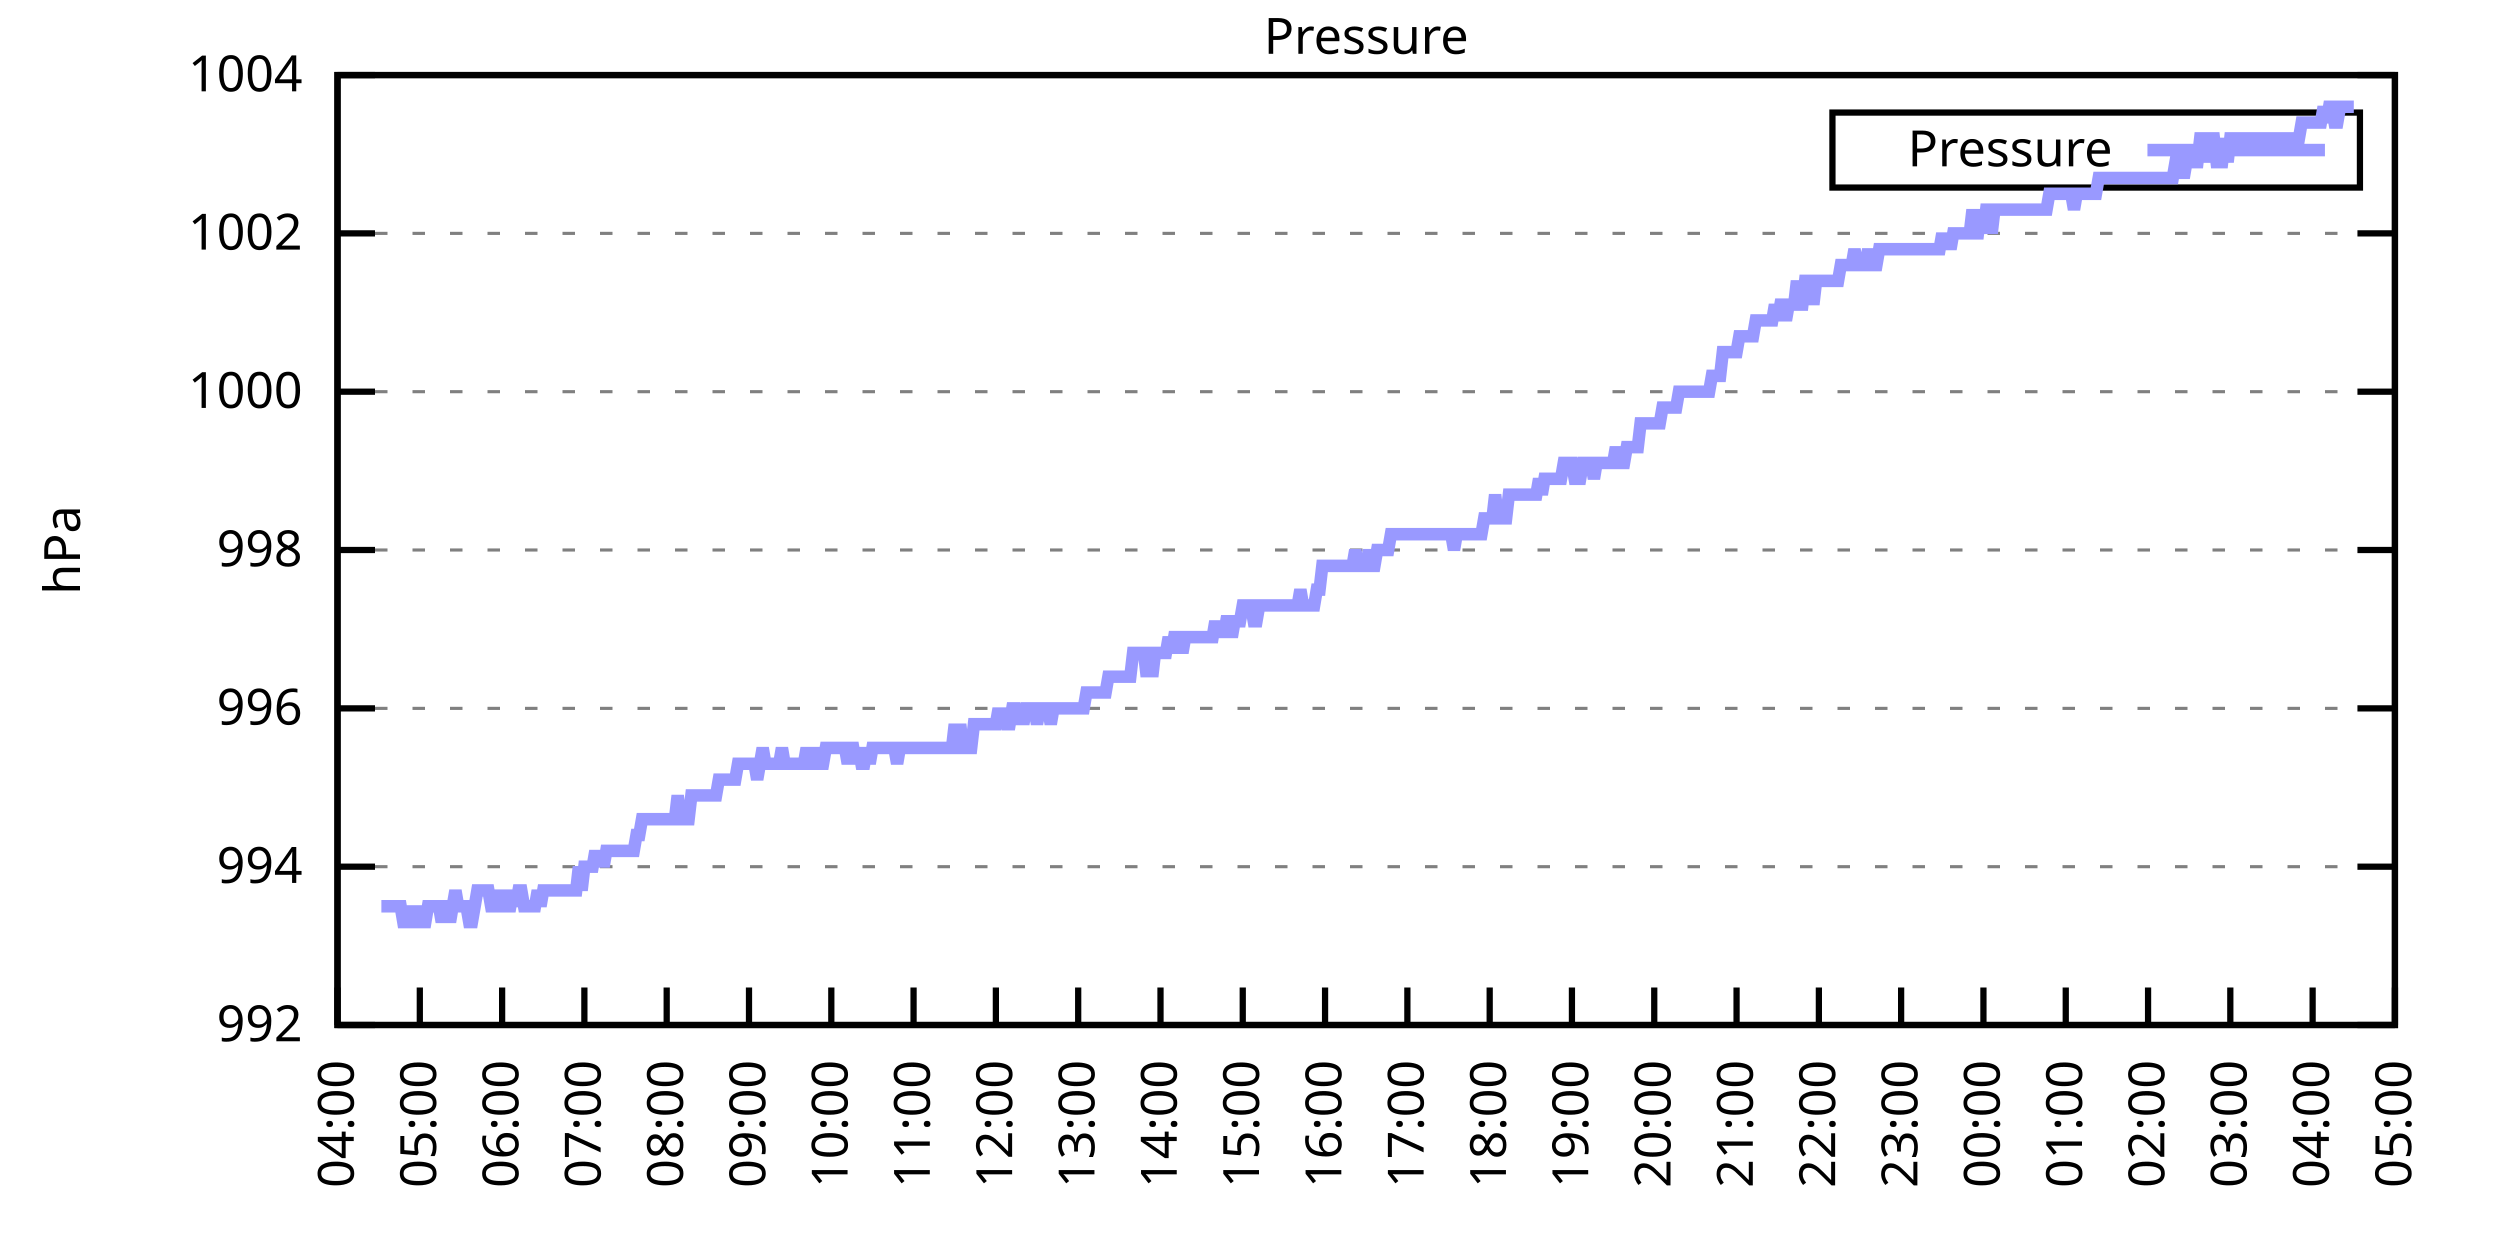
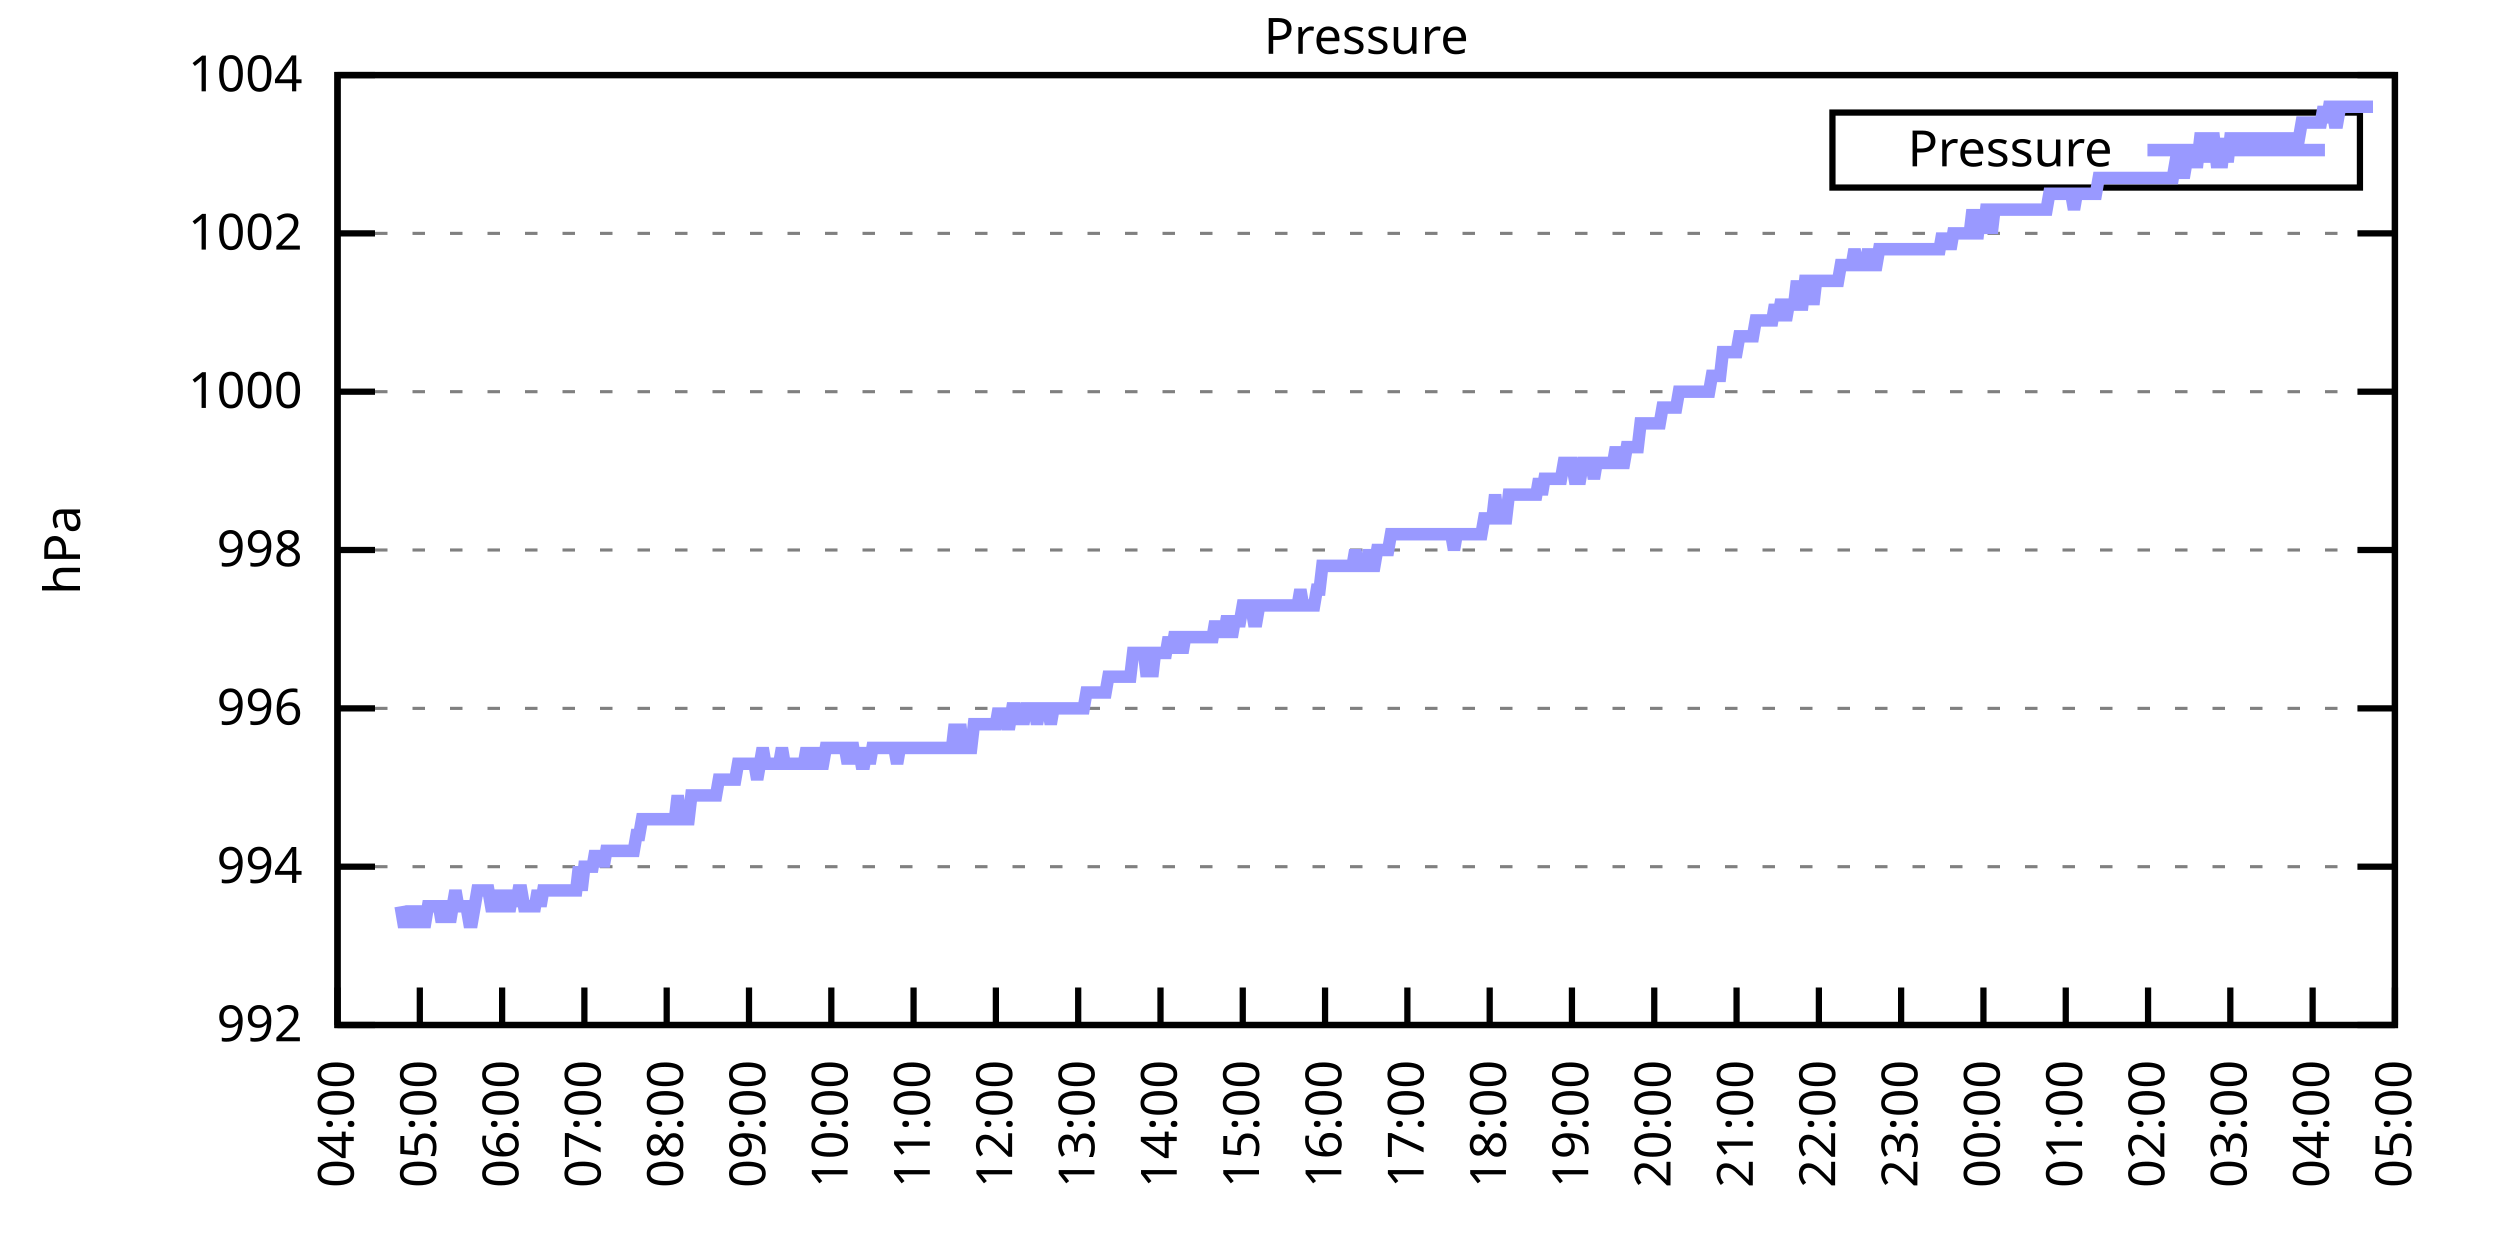
<svg xmlns="http://www.w3.org/2000/svg" xmlns:xlink="http://www.w3.org/1999/xlink" width="400" height="200" viewBox="0 0 400 200">
  <g id="gnuplot_canvas">
    <rect x="0" y="0" width="400" height="200" fill="none" />
    <defs>
      <circle id="gpDot" r="0.5" stroke-width="0.5" stroke="currentColor" />
      <path id="gpPt0" stroke-width="0.333" stroke="currentColor" d="M-1,0 h2 M0,-1 v2" />
      <path id="gpPt1" stroke-width="0.333" stroke="currentColor" d="M-1,-1 L1,1 M1,-1 L-1,1" />
      <path id="gpPt2" stroke-width="0.333" stroke="currentColor" d="M-1,0 L1,0 M0,-1 L0,1 M-1,-1 L1,1 M-1,1 L1,-1" />
      <rect id="gpPt3" stroke-width="0.333" stroke="currentColor" x="-1" y="-1" width="2" height="2" />
      <rect id="gpPt4" stroke-width="0.333" stroke="currentColor" fill="currentColor" x="-1" y="-1" width="2" height="2" />
      <circle id="gpPt5" stroke-width="0.333" stroke="currentColor" cx="0" cy="0" r="1" />
      <use xlink:href="#gpPt5" id="gpPt6" fill="currentColor" stroke="none" />
      <path id="gpPt7" stroke-width="0.333" stroke="currentColor" d="M0,-1.33 L-1.33,0.67 L1.33,0.67 z" />
      <use xlink:href="#gpPt7" id="gpPt8" fill="currentColor" stroke="none" />
      <use xlink:href="#gpPt7" id="gpPt9" stroke="currentColor" transform="rotate(180)" />
      <use xlink:href="#gpPt9" id="gpPt10" fill="currentColor" stroke="none" />
      <use xlink:href="#gpPt3" id="gpPt11" stroke="currentColor" transform="rotate(45)" />
      <use xlink:href="#gpPt11" id="gpPt12" fill="currentColor" stroke="none" />
      <path id="gpPt13" stroke-width="0.333" stroke="currentColor" d="M0,1.330 L1.265,0.411 L0.782,-1.067 L-0.782,-1.076 L-1.265,0.411 z" />
      <use xlink:href="#gpPt13" id="gpPt14" fill="currentColor" stroke="none" />
      <filter id="textbox" filterUnits="objectBoundingBox" x="0" y="0" height="1" width="1">
        <feFlood flood-color="white" flood-opacity="1" result="bgnd" />
        <feComposite in="SourceGraphic" in2="bgnd" operator="atop" />
      </filter>
      <filter id="greybox" filterUnits="objectBoundingBox" x="0" y="0" height="1" width="1">
        <feFlood flood-color="lightgrey" flood-opacity="1" result="grey" />
        <feComposite in="SourceGraphic" in2="grey" operator="atop" />
      </filter>
    </defs>
    <g fill="none" color="white" stroke="currentColor" stroke-width="1.00" stroke-linecap="butt" stroke-linejoin="miter">
</g>
    <g fill="none" color="black" stroke="currentColor" stroke-width="1.00" stroke-linecap="butt" stroke-linejoin="miter">
      <g stroke="none" shape-rendering="crispEdges">
        <polygon fill="rgb(255, 255, 255)" points="54.00,164.00 383.18,164.00 383.18,12.02 54.00,12.02 " />
      </g>
    </g>
    <g fill="none" color="black" stroke="currentColor" stroke-width="1.00" stroke-linecap="butt" stroke-linejoin="miter">
</g>
    <g fill="none" color="black" stroke="black" stroke-width="0.50" stroke-linecap="butt" stroke-linejoin="miter">
</g>
    <g fill="none" color="gray" stroke="currentColor" stroke-width="0.50" stroke-linecap="butt" stroke-linejoin="miter">
      <path stroke="gray" stroke-dasharray="2,4" class="gridline" d="M54.00,164.00 L383.19,164.00  " />
    </g>
    <g fill="none" color="gray" stroke="gray" stroke-width="1.00" stroke-linecap="butt" stroke-linejoin="miter">
</g>
    <g fill="none" color="black" stroke="currentColor" stroke-width="1.00" stroke-linecap="butt" stroke-linejoin="miter">
      <path stroke="black" d="M54.00,164.00 L60.00,164.00 M383.19,164.00 L377.19,164.00  " />
      <g transform="translate(48.40,166.60)" stroke="none" fill="black" font-family="Sans" font-size="8.00" text-anchor="end">
        <text>
          <tspan font-family="Sans"> 992</tspan>
        </text>
      </g>
    </g>
    <g fill="none" color="black" stroke="currentColor" stroke-width="1.00" stroke-linecap="butt" stroke-linejoin="miter">
</g>
    <g fill="none" color="black" stroke="black" stroke-width="0.50" stroke-linecap="butt" stroke-linejoin="miter">
</g>
    <g fill="none" color="gray" stroke="currentColor" stroke-width="0.50" stroke-linecap="butt" stroke-linejoin="miter">
      <path stroke="gray" stroke-dasharray="2,4" class="gridline" d="M54.00,138.67 L383.19,138.67  " />
    </g>
    <g fill="none" color="gray" stroke="gray" stroke-width="1.00" stroke-linecap="butt" stroke-linejoin="miter">
</g>
    <g fill="none" color="black" stroke="currentColor" stroke-width="1.00" stroke-linecap="butt" stroke-linejoin="miter">
      <path stroke="black" d="M54.00,138.67 L60.00,138.67 M383.19,138.67 L377.19,138.67  " />
      <g transform="translate(48.40,141.27)" stroke="none" fill="black" font-family="Sans" font-size="8.00" text-anchor="end">
        <text>
          <tspan font-family="Sans"> 994</tspan>
        </text>
      </g>
    </g>
    <g fill="none" color="black" stroke="currentColor" stroke-width="1.00" stroke-linecap="butt" stroke-linejoin="miter">
</g>
    <g fill="none" color="black" stroke="black" stroke-width="0.50" stroke-linecap="butt" stroke-linejoin="miter">
</g>
    <g fill="none" color="gray" stroke="currentColor" stroke-width="0.50" stroke-linecap="butt" stroke-linejoin="miter">
      <path stroke="gray" stroke-dasharray="2,4" class="gridline" d="M54.00,113.34 L383.19,113.34  " />
    </g>
    <g fill="none" color="gray" stroke="gray" stroke-width="1.00" stroke-linecap="butt" stroke-linejoin="miter">
</g>
    <g fill="none" color="black" stroke="currentColor" stroke-width="1.00" stroke-linecap="butt" stroke-linejoin="miter">
      <path stroke="black" d="M54.00,113.34 L60.00,113.34 M383.19,113.34 L377.19,113.34  " />
      <g transform="translate(48.40,115.94)" stroke="none" fill="black" font-family="Sans" font-size="8.00" text-anchor="end">
        <text>
          <tspan font-family="Sans"> 996</tspan>
        </text>
      </g>
    </g>
    <g fill="none" color="black" stroke="currentColor" stroke-width="1.00" stroke-linecap="butt" stroke-linejoin="miter">
</g>
    <g fill="none" color="black" stroke="black" stroke-width="0.50" stroke-linecap="butt" stroke-linejoin="miter">
</g>
    <g fill="none" color="gray" stroke="currentColor" stroke-width="0.50" stroke-linecap="butt" stroke-linejoin="miter">
      <path stroke="gray" stroke-dasharray="2,4" class="gridline" d="M54.00,88.00 L383.19,88.00  " />
    </g>
    <g fill="none" color="gray" stroke="gray" stroke-width="1.00" stroke-linecap="butt" stroke-linejoin="miter">
</g>
    <g fill="none" color="black" stroke="currentColor" stroke-width="1.00" stroke-linecap="butt" stroke-linejoin="miter">
      <path stroke="black" d="M54.00,88.00 L60.00,88.00 M383.19,88.00 L377.19,88.00  " />
      <g transform="translate(48.40,90.60)" stroke="none" fill="black" font-family="Sans" font-size="8.00" text-anchor="end">
        <text>
          <tspan font-family="Sans"> 998</tspan>
        </text>
      </g>
    </g>
    <g fill="none" color="black" stroke="currentColor" stroke-width="1.00" stroke-linecap="butt" stroke-linejoin="miter">
</g>
    <g fill="none" color="black" stroke="black" stroke-width="0.50" stroke-linecap="butt" stroke-linejoin="miter">
</g>
    <g fill="none" color="gray" stroke="currentColor" stroke-width="0.50" stroke-linecap="butt" stroke-linejoin="miter">
      <path stroke="gray" stroke-dasharray="2,4" class="gridline" d="M54.00,62.67 L383.19,62.67  " />
    </g>
    <g fill="none" color="gray" stroke="gray" stroke-width="1.00" stroke-linecap="butt" stroke-linejoin="miter">
</g>
    <g fill="none" color="black" stroke="currentColor" stroke-width="1.00" stroke-linecap="butt" stroke-linejoin="miter">
      <path stroke="black" d="M54.00,62.67 L60.00,62.67 M383.19,62.67 L377.19,62.67  " />
      <g transform="translate(48.40,65.27)" stroke="none" fill="black" font-family="Sans" font-size="8.00" text-anchor="end">
        <text>
          <tspan font-family="Sans"> 1000</tspan>
        </text>
      </g>
    </g>
    <g fill="none" color="black" stroke="currentColor" stroke-width="1.00" stroke-linecap="butt" stroke-linejoin="miter">
</g>
    <g fill="none" color="black" stroke="black" stroke-width="0.50" stroke-linecap="butt" stroke-linejoin="miter">
</g>
    <g fill="none" color="gray" stroke="currentColor" stroke-width="0.50" stroke-linecap="butt" stroke-linejoin="miter">
      <path stroke="gray" stroke-dasharray="2,4" class="gridline" d="M54.00,37.34 L383.19,37.34  " />
    </g>
    <g fill="none" color="gray" stroke="gray" stroke-width="1.00" stroke-linecap="butt" stroke-linejoin="miter">
</g>
    <g fill="none" color="black" stroke="currentColor" stroke-width="1.00" stroke-linecap="butt" stroke-linejoin="miter">
      <path stroke="black" d="M54.00,37.34 L60.00,37.34 M383.19,37.34 L377.19,37.34  " />
      <g transform="translate(48.40,39.94)" stroke="none" fill="black" font-family="Sans" font-size="8.00" text-anchor="end">
        <text>
          <tspan font-family="Sans"> 1002</tspan>
        </text>
      </g>
    </g>
    <g fill="none" color="black" stroke="currentColor" stroke-width="1.00" stroke-linecap="butt" stroke-linejoin="miter">
</g>
    <g fill="none" color="black" stroke="black" stroke-width="0.50" stroke-linecap="butt" stroke-linejoin="miter">
</g>
    <g fill="none" color="gray" stroke="currentColor" stroke-width="0.50" stroke-linecap="butt" stroke-linejoin="miter">
      <path stroke="gray" stroke-dasharray="2,4" class="gridline" d="M54.00,12.01 L383.19,12.01  " />
    </g>
    <g fill="none" color="gray" stroke="gray" stroke-width="1.00" stroke-linecap="butt" stroke-linejoin="miter">
</g>
    <g fill="none" color="black" stroke="currentColor" stroke-width="1.00" stroke-linecap="butt" stroke-linejoin="miter">
      <path stroke="black" d="M54.00,12.01 L60.00,12.01 M383.19,12.01 L377.19,12.01  " />
      <g transform="translate(48.40,14.61)" stroke="none" fill="black" font-family="Sans" font-size="8.00" text-anchor="end">
        <text>
          <tspan font-family="Sans"> 1004</tspan>
        </text>
      </g>
    </g>
    <g fill="none" color="black" stroke="currentColor" stroke-width="1.00" stroke-linecap="butt" stroke-linejoin="miter">
      <path stroke="black" d="M54.00,164.00 L54.00,158.00  " />
      <g transform="translate(56.60,169.60) rotate(270.00)" stroke="none" fill="black" font-family="Sans" font-size="8.00" text-anchor="end">
        <text>
          <tspan font-family="Sans">04:00</tspan>
        </text>
      </g>
    </g>
    <g fill="none" color="black" stroke="currentColor" stroke-width="1.00" stroke-linecap="butt" stroke-linejoin="miter">
      <path stroke="black" d="M67.17,164.00 L67.17,158.00  " />
      <g transform="translate(69.77,169.60) rotate(270.00)" stroke="none" fill="black" font-family="Sans" font-size="8.00" text-anchor="end">
        <text>
          <tspan font-family="Sans">05:00</tspan>
        </text>
      </g>
    </g>
    <g fill="none" color="black" stroke="currentColor" stroke-width="1.00" stroke-linecap="butt" stroke-linejoin="miter">
      <path stroke="black" d="M80.34,164.00 L80.34,158.00  " />
      <g transform="translate(82.94,169.60) rotate(270.00)" stroke="none" fill="black" font-family="Sans" font-size="8.00" text-anchor="end">
        <text>
          <tspan font-family="Sans">06:00</tspan>
        </text>
      </g>
    </g>
    <g fill="none" color="black" stroke="currentColor" stroke-width="1.00" stroke-linecap="butt" stroke-linejoin="miter">
      <path stroke="black" d="M93.50,164.00 L93.50,158.00  " />
      <g transform="translate(96.10,169.60) rotate(270.00)" stroke="none" fill="black" font-family="Sans" font-size="8.00" text-anchor="end">
        <text>
          <tspan font-family="Sans">07:00</tspan>
        </text>
      </g>
    </g>
    <g fill="none" color="black" stroke="currentColor" stroke-width="1.00" stroke-linecap="butt" stroke-linejoin="miter">
      <path stroke="black" d="M106.67,164.00 L106.67,158.00  " />
      <g transform="translate(109.27,169.60) rotate(270.00)" stroke="none" fill="black" font-family="Sans" font-size="8.00" text-anchor="end">
        <text>
          <tspan font-family="Sans">08:00</tspan>
        </text>
      </g>
    </g>
    <g fill="none" color="black" stroke="currentColor" stroke-width="1.00" stroke-linecap="butt" stroke-linejoin="miter">
      <path stroke="black" d="M119.84,164.00 L119.84,158.00  " />
      <g transform="translate(122.44,169.60) rotate(270.00)" stroke="none" fill="black" font-family="Sans" font-size="8.00" text-anchor="end">
        <text>
          <tspan font-family="Sans">09:00</tspan>
        </text>
      </g>
    </g>
    <g fill="none" color="black" stroke="currentColor" stroke-width="1.00" stroke-linecap="butt" stroke-linejoin="miter">
      <path stroke="black" d="M133.01,164.00 L133.01,158.00  " />
      <g transform="translate(135.61,169.60) rotate(270.00)" stroke="none" fill="black" font-family="Sans" font-size="8.00" text-anchor="end">
        <text>
          <tspan font-family="Sans">10:00</tspan>
        </text>
      </g>
    </g>
    <g fill="none" color="black" stroke="currentColor" stroke-width="1.00" stroke-linecap="butt" stroke-linejoin="miter">
      <path stroke="black" d="M146.17,164.00 L146.17,158.00  " />
      <g transform="translate(148.77,169.60) rotate(270.00)" stroke="none" fill="black" font-family="Sans" font-size="8.00" text-anchor="end">
        <text>
          <tspan font-family="Sans">11:00</tspan>
        </text>
      </g>
    </g>
    <g fill="none" color="black" stroke="currentColor" stroke-width="1.00" stroke-linecap="butt" stroke-linejoin="miter">
      <path stroke="black" d="M159.34,164.00 L159.34,158.00  " />
      <g transform="translate(161.94,169.60) rotate(270.00)" stroke="none" fill="black" font-family="Sans" font-size="8.00" text-anchor="end">
        <text>
          <tspan font-family="Sans">12:00</tspan>
        </text>
      </g>
    </g>
    <g fill="none" color="black" stroke="currentColor" stroke-width="1.00" stroke-linecap="butt" stroke-linejoin="miter">
      <path stroke="black" d="M172.51,164.00 L172.51,158.00  " />
      <g transform="translate(175.11,169.60) rotate(270.00)" stroke="none" fill="black" font-family="Sans" font-size="8.00" text-anchor="end">
        <text>
          <tspan font-family="Sans">13:00</tspan>
        </text>
      </g>
    </g>
    <g fill="none" color="black" stroke="currentColor" stroke-width="1.00" stroke-linecap="butt" stroke-linejoin="miter">
      <path stroke="black" d="M185.68,164.00 L185.68,158.00  " />
      <g transform="translate(188.28,169.60) rotate(270.00)" stroke="none" fill="black" font-family="Sans" font-size="8.00" text-anchor="end">
        <text>
          <tspan font-family="Sans">14:00</tspan>
        </text>
      </g>
    </g>
    <g fill="none" color="black" stroke="currentColor" stroke-width="1.00" stroke-linecap="butt" stroke-linejoin="miter">
      <path stroke="black" d="M198.84,164.00 L198.84,158.00  " />
      <g transform="translate(201.44,169.60) rotate(270.00)" stroke="none" fill="black" font-family="Sans" font-size="8.00" text-anchor="end">
        <text>
          <tspan font-family="Sans">15:00</tspan>
        </text>
      </g>
    </g>
    <g fill="none" color="black" stroke="currentColor" stroke-width="1.00" stroke-linecap="butt" stroke-linejoin="miter">
      <path stroke="black" d="M212.01,164.00 L212.01,158.00  " />
      <g transform="translate(214.61,169.60) rotate(270.00)" stroke="none" fill="black" font-family="Sans" font-size="8.00" text-anchor="end">
        <text>
          <tspan font-family="Sans">16:00</tspan>
        </text>
      </g>
    </g>
    <g fill="none" color="black" stroke="currentColor" stroke-width="1.00" stroke-linecap="butt" stroke-linejoin="miter">
      <path stroke="black" d="M225.18,164.00 L225.18,158.00  " />
      <g transform="translate(227.78,169.60) rotate(270.00)" stroke="none" fill="black" font-family="Sans" font-size="8.00" text-anchor="end">
        <text>
          <tspan font-family="Sans">17:00</tspan>
        </text>
      </g>
    </g>
    <g fill="none" color="black" stroke="currentColor" stroke-width="1.00" stroke-linecap="butt" stroke-linejoin="miter">
      <path stroke="black" d="M238.35,164.00 L238.35,158.00  " />
      <g transform="translate(240.95,169.60) rotate(270.00)" stroke="none" fill="black" font-family="Sans" font-size="8.00" text-anchor="end">
        <text>
          <tspan font-family="Sans">18:00</tspan>
        </text>
      </g>
    </g>
    <g fill="none" color="black" stroke="currentColor" stroke-width="1.00" stroke-linecap="butt" stroke-linejoin="miter">
      <path stroke="black" d="M251.51,164.00 L251.51,158.00  " />
      <g transform="translate(254.11,169.60) rotate(270.00)" stroke="none" fill="black" font-family="Sans" font-size="8.00" text-anchor="end">
        <text>
          <tspan font-family="Sans">19:00</tspan>
        </text>
      </g>
    </g>
    <g fill="none" color="black" stroke="currentColor" stroke-width="1.00" stroke-linecap="butt" stroke-linejoin="miter">
      <path stroke="black" d="M264.68,164.00 L264.68,158.00  " />
      <g transform="translate(267.28,169.60) rotate(270.00)" stroke="none" fill="black" font-family="Sans" font-size="8.00" text-anchor="end">
        <text>
          <tspan font-family="Sans">20:00</tspan>
        </text>
      </g>
    </g>
    <g fill="none" color="black" stroke="currentColor" stroke-width="1.00" stroke-linecap="butt" stroke-linejoin="miter">
      <path stroke="black" d="M277.85,164.00 L277.85,158.00  " />
      <g transform="translate(280.45,169.60) rotate(270.00)" stroke="none" fill="black" font-family="Sans" font-size="8.00" text-anchor="end">
        <text>
          <tspan font-family="Sans">21:00</tspan>
        </text>
      </g>
    </g>
    <g fill="none" color="black" stroke="currentColor" stroke-width="1.00" stroke-linecap="butt" stroke-linejoin="miter">
      <path stroke="black" d="M291.02,164.00 L291.02,158.00  " />
      <g transform="translate(293.62,169.60) rotate(270.00)" stroke="none" fill="black" font-family="Sans" font-size="8.00" text-anchor="end">
        <text>
          <tspan font-family="Sans">22:00</tspan>
        </text>
      </g>
    </g>
    <g fill="none" color="black" stroke="currentColor" stroke-width="1.00" stroke-linecap="butt" stroke-linejoin="miter">
      <path stroke="black" d="M304.18,164.00 L304.18,158.00  " />
      <g transform="translate(306.78,169.60) rotate(270.00)" stroke="none" fill="black" font-family="Sans" font-size="8.00" text-anchor="end">
        <text>
          <tspan font-family="Sans">23:00</tspan>
        </text>
      </g>
    </g>
    <g fill="none" color="black" stroke="currentColor" stroke-width="1.00" stroke-linecap="butt" stroke-linejoin="miter">
      <path stroke="black" d="M317.35,164.00 L317.35,158.00  " />
      <g transform="translate(319.95,169.60) rotate(270.00)" stroke="none" fill="black" font-family="Sans" font-size="8.00" text-anchor="end">
        <text>
          <tspan font-family="Sans">00:00</tspan>
        </text>
      </g>
    </g>
    <g fill="none" color="black" stroke="currentColor" stroke-width="1.00" stroke-linecap="butt" stroke-linejoin="miter">
      <path stroke="black" d="M330.52,164.00 L330.52,158.00  " />
      <g transform="translate(333.12,169.60) rotate(270.00)" stroke="none" fill="black" font-family="Sans" font-size="8.00" text-anchor="end">
        <text>
          <tspan font-family="Sans">01:00</tspan>
        </text>
      </g>
    </g>
    <g fill="none" color="black" stroke="currentColor" stroke-width="1.00" stroke-linecap="butt" stroke-linejoin="miter">
      <path stroke="black" d="M343.69,164.00 L343.69,158.00  " />
      <g transform="translate(346.29,169.60) rotate(270.00)" stroke="none" fill="black" font-family="Sans" font-size="8.00" text-anchor="end">
        <text>
          <tspan font-family="Sans">02:00</tspan>
        </text>
      </g>
    </g>
    <g fill="none" color="black" stroke="currentColor" stroke-width="1.00" stroke-linecap="butt" stroke-linejoin="miter">
      <path stroke="black" d="M356.85,164.00 L356.85,158.00  " />
      <g transform="translate(359.45,169.60) rotate(270.00)" stroke="none" fill="black" font-family="Sans" font-size="8.00" text-anchor="end">
        <text>
          <tspan font-family="Sans">03:00</tspan>
        </text>
      </g>
    </g>
    <g fill="none" color="black" stroke="currentColor" stroke-width="1.00" stroke-linecap="butt" stroke-linejoin="miter">
      <path stroke="black" d="M370.02,164.00 L370.02,158.00  " />
      <g transform="translate(372.62,169.60) rotate(270.00)" stroke="none" fill="black" font-family="Sans" font-size="8.00" text-anchor="end">
        <text>
          <tspan font-family="Sans">04:00</tspan>
        </text>
      </g>
    </g>
    <g fill="none" color="black" stroke="currentColor" stroke-width="1.00" stroke-linecap="butt" stroke-linejoin="miter">
      <path stroke="black" d="M383.19,164.00 L383.19,158.00  " />
      <g transform="translate(385.79,169.60) rotate(270.00)" stroke="none" fill="black" font-family="Sans" font-size="8.00" text-anchor="end">
        <text>
          <tspan font-family="Sans">05:00</tspan>
        </text>
      </g>
    </g>
    <g fill="none" color="black" stroke="currentColor" stroke-width="1.00" stroke-linecap="butt" stroke-linejoin="miter">
</g>
    <g fill="none" color="black" stroke="currentColor" stroke-width="1.00" stroke-linecap="butt" stroke-linejoin="miter">
      <path stroke="black" d="M54.00,12.01 L54.00,164.00 L383.19,164.00 L383.19,12.01 L54.00,12.01 Z  " />
    </g>
    <g fill="none" color="black" stroke="currentColor" stroke-width="1.00" stroke-linecap="butt" stroke-linejoin="miter">
</g>
    <g fill="none" color="black" stroke="currentColor" stroke-width="1.00" stroke-linecap="butt" stroke-linejoin="miter">
      <path stroke="black" d="M293.19,30.01 L293.19,18.01 L377.59,18.01 L377.59,30.01 L293.19,30.01 Z  " />
    </g>
    <g id="Pressure_plot_1">
      <g fill="none" color="white" stroke="black" stroke-width="2.00" stroke-linecap="butt" stroke-linejoin="miter">
</g>
      <g fill="none" color="black" stroke="currentColor" stroke-width="2.00" stroke-linecap="butt" stroke-linejoin="miter">
        <g transform="translate(337.99,26.61)" stroke="none" fill="black" font-family="Sans" font-size="8.00" text-anchor="end">
          <text>
            <tspan font-family="Sans">Pressure</tspan>
          </text>
        </g>
      </g>
      <g fill="none" color="black" stroke="currentColor" stroke-width="2.00" stroke-linecap="butt" stroke-linejoin="miter">
-         <path stroke="rgb(153, 153, 255)" d="M343.59,24.01 L371.99,24.01 M61.02,145.00 L61.46,145.00 L61.90,145.00 L62.34,145.00 L62.78,145.00 L63.22,145.00   L63.66,145.00 L64.10,145.00 L64.53,147.53 L64.97,147.53 L65.41,147.53 L65.85,145.00 L66.29,147.53 L66.73,147.53   L67.17,145.00 L67.61,147.53 L68.05,147.53 L68.48,145.00 L68.92,145.00 L69.36,145.00 L69.80,145.00 L70.24,145.00   L70.68,147.53 L71.12,145.00 L71.56,145.00 L72.00,147.53 L72.43,145.00 L72.87,142.47 L73.31,145.00 L73.75,145.00   L74.19,145.00 L74.63,145.00 L75.07,147.53 L75.51,147.53 L75.95,145.00 L76.38,142.47 L76.82,142.47 L77.26,142.47   L77.70,142.47 L78.14,142.47 L78.58,145.00 L79.02,145.00 L79.46,142.47 L79.90,145.00 L80.34,145.00 L80.77,142.47   L81.21,145.00 L81.65,145.00 L82.09,142.47 L82.53,145.00 L82.97,142.47 L83.41,142.47 L83.85,145.00 L84.29,145.00   L84.72,145.00 L85.16,145.00 L85.60,145.00 L86.04,142.47 L86.48,145.00 L86.92,142.47 L87.36,142.47 L87.80,142.47   L88.24,142.47 L88.67,142.47 L89.11,142.47 L89.55,142.47 L89.99,142.47 L90.43,142.47 L90.87,142.47 L91.31,142.47   L91.75,142.47 L92.19,142.47 L92.62,138.67 L93.06,142.47 L93.50,138.67 L93.94,138.67 L94.38,138.67 L94.82,138.67   L95.26,136.14 L95.70,138.67 L96.14,136.14 L96.58,138.67 L97.01,136.14 L97.45,136.14 L97.89,136.14 L98.33,136.14   L98.77,136.14 L99.21,136.14 L99.65,136.14 L100.09,136.14 L100.53,136.14 L100.96,136.14 L101.40,136.14 L101.84,133.60   L102.28,133.60 L102.72,131.07 L103.16,131.07 L103.60,131.07 L104.04,131.07 L104.48,131.07 L104.91,131.07 L105.35,131.07   L105.79,131.07 L106.23,131.07 L106.67,131.07 L107.11,131.07 L107.55,131.07 L107.99,131.07 L108.43,127.27 L108.87,131.07   L109.30,131.07 L109.74,131.07 L110.18,131.07 L110.62,127.27 L111.06,127.27 L111.50,127.27 L111.94,127.27 L112.38,127.27   L112.82,127.27 L113.25,127.27 L113.69,127.27 L114.13,127.27 L114.57,127.27 L115.01,124.74 L115.45,124.74 L115.89,124.74   L116.33,124.74 L116.77,124.74 L117.20,124.74 L117.64,124.74 L118.08,122.20 L118.52,122.20 L118.96,122.20 L119.40,122.20   L119.84,122.20 L120.28,122.20 L120.72,122.20 L121.15,124.74 L121.59,122.20 L122.03,119.67 L122.47,122.20 L122.91,122.20   L123.35,122.20 L123.79,122.20 L124.23,122.20 L124.67,122.20 L125.11,119.67 L125.54,122.20 L125.98,122.20 L126.42,122.20   L126.86,122.20 L127.30,122.20 L127.74,122.20 L128.18,122.20 L128.62,122.20 L129.06,119.67 L129.49,122.20 L129.93,122.20   L130.37,122.20 L130.81,119.67 L131.25,122.20 L131.69,122.20 L132.13,119.67 L132.57,119.67 L133.01,119.67 L133.44,119.67   L133.88,119.67 L134.32,119.67 L134.76,119.67 L135.20,119.67 L135.64,122.20 L136.08,119.67 L136.52,119.67 L136.96,122.20   L137.39,119.67 L137.83,122.20 L138.27,122.20 L138.71,119.67 L139.15,122.20 L139.59,119.67 L140.03,119.67 L140.47,119.67   L140.91,119.67 L141.35,119.67 L141.78,119.67 L142.22,119.67 L142.66,119.67 L143.10,119.67 L143.54,122.20 L143.98,119.67   L144.42,119.67 L144.86,119.67 L145.30,119.67 L145.73,119.67 L146.17,119.67 L146.61,119.67 L147.05,119.67 L147.49,119.67   L147.93,119.67 L148.37,119.67 L148.81,119.67 L149.25,119.67 L149.68,119.67 L150.12,119.67 L150.56,119.67 L151.00,119.67   L151.44,119.67 L151.88,119.67 L152.32,119.67 L152.76,115.87 L153.20,119.67 L153.63,115.87 L154.07,119.67 L154.51,119.67   L154.95,119.67 L155.39,119.67 L155.83,115.87 L156.27,115.87 L156.71,115.87 L157.15,115.87 L157.59,115.87 L158.02,115.87   L158.46,115.87 L158.90,115.87 L159.34,115.87 L159.78,113.34 L160.22,115.87 L160.66,113.34 L161.10,115.87 L161.54,115.87   L161.97,113.34 L162.41,113.34 L162.85,115.87 L163.29,113.34 L163.73,115.87 L164.17,113.34 L164.61,113.34 L165.05,113.34   L165.49,113.34 L165.92,115.87 L166.36,113.34 L166.80,113.34 L167.24,113.34 L167.68,113.34 L168.12,115.87 L168.56,113.34   L169.00,113.34 L169.44,113.34 L169.87,113.34 L170.31,113.34 L170.75,113.34 L171.19,113.34 L171.63,113.34 L172.07,113.34   L172.51,113.34 L172.95,113.34 L173.39,113.34 L173.83,110.80 L174.26,110.80 L174.70,110.80 L175.14,110.80 L175.58,110.80   L176.02,110.80 L176.46,110.80 L176.90,110.80 L177.34,108.27 L177.78,108.27 L178.21,108.27 L178.65,108.27 L179.09,108.27   L179.53,108.27 L179.97,108.27 L180.41,108.27 L180.85,108.27 L181.29,104.47 L181.73,104.47 L182.16,104.47 L182.60,104.47   L183.04,104.47 L183.48,108.27 L183.92,104.47 L184.36,108.27 L184.80,104.47 L185.24,104.47 L185.68,104.47 L186.11,104.47   L186.55,104.47 L186.99,101.94 L187.43,104.47 L187.87,101.94 L188.31,101.94 L188.75,101.94 L189.19,104.47 L189.63,101.94   L190.07,101.94 L190.50,101.94 L190.94,101.94 L191.38,101.94 L191.82,101.94 L192.26,101.94 L192.70,101.94 L193.14,101.94   L193.58,101.94 L194.02,101.94 L194.45,99.40 L194.89,101.94 L195.33,99.40 L195.77,101.94 L196.21,99.40 L196.65,99.40   L197.09,101.94 L197.53,99.40 L197.97,99.40 L198.40,99.40 L198.84,96.87 L199.28,96.87 L199.72,96.87 L200.16,96.87   L200.60,99.40 L201.04,99.40 L201.48,96.87 L201.92,96.87 L202.35,96.87 L202.79,96.87 L203.23,96.87 L203.67,96.87   L204.11,96.87 L204.55,96.87 L204.99,96.87 L205.43,96.87 L205.87,96.87 L206.31,96.87 L206.74,96.87 L207.18,96.87   L207.62,96.87 L208.06,94.34 L208.50,96.87 L208.94,96.87 L209.38,96.87 L209.82,96.87 L210.26,96.87 L210.69,94.34   L211.13,94.34 L211.57,90.54 L212.01,90.54 L212.45,90.54 L212.89,90.54 L213.33,90.54 L213.77,90.54 L214.21,90.54   L214.64,90.54 L215.08,90.54 L215.52,90.54 L215.96,90.54 L216.40,90.54 L216.84,88.00 L217.28,90.54 L217.72,90.54   L218.16,90.54 L218.60,90.54 L219.03,88.00 L219.47,90.54 L219.91,90.54 L220.35,88.00 L220.79,88.00 L221.23,88.00   L221.67,88.00 L222.11,88.00 L222.55,85.47 L222.98,85.47 L223.42,85.47 L223.86,85.47 L224.30,85.47 L224.74,85.47   L225.18,85.47 L225.62,85.47 L226.06,85.47 L226.50,85.47 L226.93,85.47 L227.37,85.47 L227.81,85.47 L228.25,85.47   L228.69,85.47 L229.13,85.47 L229.57,85.47 L230.01,85.47 L230.45,85.47 L230.88,85.47 L231.32,85.47 L231.76,85.47   L232.20,85.47 L232.64,88.00 L233.08,85.47 L233.52,85.47 L233.96,85.47 L234.40,85.47 L234.84,85.47 L235.27,85.47   L235.71,85.47 L236.15,85.47 L236.59,85.47 L237.03,85.47 L237.47,82.94 L237.91,82.94 L238.35,82.94 L238.79,82.94   L239.22,79.14 L239.66,82.94 L240.10,82.94 L240.54,82.94 L240.98,82.94 L241.42,79.14 L241.86,79.14 L242.30,79.14   L242.74,79.14 L243.17,79.14 L243.61,79.14 L244.05,79.14 L244.49,79.14 L244.93,79.14 L245.37,79.14 L245.81,79.14   L246.25,76.61 L246.69,79.14 L247.12,76.61 L247.56,76.61 L248.00,76.61 L248.44,76.61 L248.88,76.61 L249.32,76.61   L249.76,76.61 L250.20,74.07 L250.64,74.07 L251.08,74.07 L251.51,74.07 L251.95,76.61 L252.39,76.61 L252.83,76.61   L253.27,74.07 L253.71,74.07 L254.15,74.07 L254.59,74.07 L255.03,76.61 L255.46,74.07 L255.90,74.07 L256.34,74.07   L256.78,74.07 L257.22,74.07 L257.66,74.07 L258.10,74.07 L258.54,71.54 L258.98,74.07 L259.41,74.07 L259.85,74.07   L260.29,71.54 L260.73,71.54 L261.17,71.54 L261.61,71.54 L262.05,71.54 L262.49,67.74 L262.93,67.74 L263.36,67.74   L263.80,67.74 L264.24,67.74 L264.68,67.74 L265.12,67.74 L265.56,67.74 L266.00,65.21 L266.44,65.21 L266.88,65.21   L267.32,65.21 L267.75,65.21 L268.19,65.21 L268.63,62.67 L269.07,62.67 L269.51,62.67 L269.95,62.67 L270.39,62.67   L270.83,62.67 L271.27,62.67 L271.70,62.67 L272.14,62.67 L272.58,62.67 L273.02,62.67 L273.46,62.67 L273.90,60.14   L274.34,60.14 L274.78,60.14 L275.22,60.14 L275.65,56.34 L276.09,56.34 L276.53,56.34 L276.97,56.34 L277.41,56.34   L277.85,56.34 L278.29,53.81 L278.73,53.81 L279.17,53.81 L279.60,53.81 L280.04,53.81 L280.48,53.81 L280.92,51.27   L281.36,51.27 L281.80,51.27 L282.24,51.27 L282.68,51.27 L283.12,51.27 L283.56,51.27 L283.99,48.74 L284.43,51.27   L284.87,48.74 L285.31,48.74 L285.75,51.27 L286.19,48.74 L286.63,48.74 L287.07,48.74 L287.51,44.94 L287.94,48.74   L288.38,48.74 L288.82,44.94 L289.26,44.94 L289.70,44.94 L290.14,48.74 L290.58,44.94 L291.02,44.94 L291.46,44.94   L291.89,44.94 L292.33,44.94 L292.77,44.94 L293.21,44.94 L293.65,44.94 L294.09,44.94 L294.53,42.41 L294.97,42.41   L295.41,42.41 L295.84,42.41 L296.28,42.41 L296.72,39.87 L297.16,42.41 L297.60,42.41 L298.04,42.41 L298.48,42.41   L298.92,39.87 L299.36,42.41 L299.80,42.41 L300.23,42.41 L300.67,39.87 L301.11,39.87 L301.55,39.87 L301.99,39.87   L302.43,39.87 L302.87,39.87 L303.31,39.87 L303.75,39.87 L304.18,39.87 L304.62,39.87 L305.06,39.87 L305.50,39.87   L305.94,39.87 L306.38,39.87 L306.82,39.87 L307.26,39.87 L307.70,39.87 L308.13,39.87 L308.57,39.87 L309.01,39.87   L309.45,39.87 L309.89,39.87 L310.33,39.87 L310.77,37.34 L311.21,39.87 L311.65,37.34 L312.08,39.87 L312.52,37.34   L312.96,37.34 L313.40,37.34 L313.84,37.34 L314.28,37.34 L314.72,37.34 L315.16,37.34 L315.60,33.54 L316.04,37.34   L316.47,37.34 L316.91,33.54 L317.35,37.34 L317.79,33.54 L318.23,33.54 L318.67,37.34 L319.11,33.54 L319.55,33.54   L319.99,33.54 L320.42,33.54 L320.86,33.54 L321.30,33.54 L321.74,33.54 L322.18,33.54 L322.62,33.54 L323.06,33.54   L323.50,33.54 L323.94,33.54 L324.37,33.54 L324.81,33.54 L325.25,33.54 L325.69,33.54 L326.13,33.54 L326.57,33.54   L327.01,33.54 L327.45,33.54 L327.89,31.01 L328.33,31.01 L328.76,31.01 L329.20,31.01 L329.64,31.01 L330.08,31.01   L330.52,31.01 L330.96,31.01 L331.40,31.01 L331.84,33.54 L332.28,31.01 L332.71,31.01 L333.15,31.01 L333.59,31.01   L334.03,31.01 L334.47,31.01 L334.91,31.01 L335.35,31.01 L335.79,28.48 L336.23,28.48 L336.66,28.48 L337.10,28.48   L337.54,28.48 L337.98,28.48 L338.42,28.48 L338.86,28.48 L339.30,28.48 L339.74,28.48 L340.18,28.48 L340.61,28.48   L341.05,28.48 L341.49,28.48 L341.93,28.48 L342.37,28.48 L342.81,28.48 L343.25,28.48 L343.69,28.48 L344.13,28.48   L344.57,28.48 L345.00,28.48 L345.44,28.48 L345.88,28.48 L346.32,28.48 L346.76,28.48 L347.20,28.48 L347.64,28.48   L348.08,25.94 L348.52,25.94 L348.95,25.94 L349.39,28.48 L349.83,25.94 L350.27,25.94 L350.71,25.94 L351.15,25.94   L351.59,25.94 L352.03,22.14 L352.47,22.14 L352.90,22.14 L353.34,25.94 L353.78,22.14 L354.22,22.14 L354.66,25.94   L355.10,25.94 L355.54,25.94 L355.98,22.14 L356.42,25.94 L356.85,22.14 L357.29,22.14 L357.73,22.14 L358.17,22.14   L358.61,22.14 L359.05,22.14 L359.49,22.14 L359.93,22.14 L360.37,22.14 L360.81,22.14 L361.24,22.14 L361.68,22.14   L362.12,22.14 L362.56,22.14 L363.00,22.14 L363.44,22.14 L363.88,22.14 L364.32,22.14 L364.76,22.14 L365.19,22.14   L365.63,22.14 L366.07,22.14 L366.51,22.14 L366.95,22.14 L367.39,22.14 L367.83,22.14 L368.27,19.61 L368.71,19.61   L369.14,19.61 L369.58,19.61 L370.02,19.61 L370.46,19.61 L370.90,19.61 L371.34,19.61 L371.78,17.08 L372.22,19.61   L372.66,17.08 L373.09,17.08 L373.53,19.61 L373.97,19.61 L374.41,17.08 L374.85,17.08 L375.29,17.08 L375.73,17.08   L376.17,17.08 L376.61,17.08  " />
+         <path stroke="rgb(153, 153, 255)" d="M343.59,24.01 L371.99,24.01 M64.10,145.00 L64.53,147.53 L64.97,147.53 L65.41,147.53 L65.85,145.00 L66.29,147.53   L66.73,147.53 L67.17,145.00 L67.61,147.53 L68.05,147.53 L68.48,145.00 L68.92,145.00 L69.36,145.00 L69.80,145.00   L70.24,145.00 L70.68,147.53 L71.12,145.00 L71.56,145.00 L72.00,147.53 L72.43,145.00 L72.87,142.47 L73.31,145.00   L73.75,145.00 L74.19,145.00 L74.63,145.00 L75.07,147.53 L75.51,147.53 L75.95,145.00 L76.38,142.47 L76.82,142.47   L77.26,142.47 L77.70,142.47 L78.14,142.47 L78.58,145.00 L79.02,145.00 L79.46,142.47 L79.90,145.00 L80.34,145.00   L80.77,142.47 L81.21,145.00 L81.65,145.00 L82.09,142.47 L82.53,145.00 L82.97,142.47 L83.41,142.47 L83.85,145.00   L84.29,145.00 L84.72,145.00 L85.16,145.00 L85.60,145.00 L86.04,142.47 L86.48,145.00 L86.92,142.47 L87.36,142.47   L87.80,142.47 L88.24,142.47 L88.67,142.47 L89.11,142.47 L89.55,142.47 L89.99,142.47 L90.43,142.47 L90.87,142.47   L91.31,142.47 L91.75,142.47 L92.19,142.47 L92.62,138.67 L93.06,142.47 L93.50,138.67 L93.94,138.67 L94.38,138.67   L94.82,138.67 L95.26,136.14 L95.70,138.67 L96.14,136.14 L96.58,138.67 L97.01,136.14 L97.45,136.14 L97.89,136.14   L98.33,136.14 L98.77,136.14 L99.21,136.14 L99.65,136.14 L100.09,136.14 L100.53,136.14 L100.96,136.14 L101.40,136.14   L101.84,133.60 L102.28,133.60 L102.72,131.07 L103.16,131.07 L103.60,131.07 L104.04,131.07 L104.48,131.07 L104.91,131.07   L105.35,131.07 L105.79,131.07 L106.23,131.07 L106.67,131.07 L107.11,131.07 L107.55,131.07 L107.99,131.07 L108.43,127.27   L108.87,131.07 L109.30,131.07 L109.74,131.07 L110.18,131.07 L110.62,127.27 L111.06,127.27 L111.50,127.27 L111.94,127.27   L112.38,127.27 L112.82,127.27 L113.25,127.27 L113.69,127.27 L114.13,127.27 L114.57,127.27 L115.01,124.74 L115.45,124.74   L115.89,124.74 L116.33,124.74 L116.77,124.74 L117.20,124.74 L117.64,124.74 L118.08,122.20 L118.52,122.20 L118.96,122.20   L119.40,122.20 L119.84,122.20 L120.28,122.20 L120.72,122.20 L121.15,124.74 L121.59,122.20 L122.03,119.67 L122.47,122.20   L122.91,122.20 L123.35,122.20 L123.79,122.20 L124.23,122.20 L124.67,122.20 L125.11,119.67 L125.54,122.20 L125.98,122.20   L126.42,122.20 L126.86,122.20 L127.30,122.20 L127.74,122.20 L128.18,122.20 L128.62,122.20 L129.06,119.67 L129.49,122.20   L129.93,122.20 L130.37,122.20 L130.81,119.67 L131.25,122.20 L131.69,122.20 L132.13,119.67 L132.57,119.67 L133.01,119.67   L133.44,119.67 L133.88,119.67 L134.32,119.67 L134.76,119.67 L135.20,119.67 L135.64,122.20 L136.08,119.67 L136.52,119.67   L136.96,122.20 L137.39,119.67 L137.83,122.20 L138.27,122.20 L138.71,119.67 L139.15,122.20 L139.59,119.67 L140.03,119.67   L140.47,119.67 L140.91,119.67 L141.35,119.67 L141.78,119.67 L142.22,119.67 L142.66,119.67 L143.10,119.67 L143.54,122.20   L143.98,119.67 L144.42,119.67 L144.86,119.67 L145.30,119.67 L145.73,119.67 L146.17,119.67 L146.61,119.67 L147.05,119.67   L147.49,119.67 L147.93,119.67 L148.37,119.67 L148.81,119.67 L149.25,119.67 L149.68,119.67 L150.12,119.67 L150.56,119.67   L151.00,119.67 L151.44,119.67 L151.88,119.67 L152.32,119.67 L152.76,115.87 L153.20,119.67 L153.63,115.87 L154.07,119.67   L154.51,119.67 L154.95,119.67 L155.39,119.67 L155.83,115.87 L156.27,115.87 L156.71,115.87 L157.15,115.87 L157.59,115.87   L158.02,115.87 L158.46,115.87 L158.90,115.87 L159.34,115.87 L159.78,113.34 L160.22,115.87 L160.66,113.34 L161.10,115.87   L161.54,115.87 L161.97,113.34 L162.41,113.34 L162.85,115.87 L163.29,113.34 L163.73,115.87 L164.17,113.34 L164.61,113.34   L165.05,113.34 L165.49,113.34 L165.92,115.87 L166.36,113.34 L166.80,113.34 L167.24,113.34 L167.68,113.34 L168.12,115.87   L168.56,113.34 L169.00,113.34 L169.44,113.34 L169.87,113.34 L170.31,113.34 L170.75,113.34 L171.19,113.34 L171.63,113.34   L172.07,113.34 L172.51,113.34 L172.95,113.34 L173.39,113.34 L173.83,110.80 L174.26,110.80 L174.70,110.80 L175.14,110.80   L175.58,110.80 L176.02,110.80 L176.46,110.80 L176.90,110.80 L177.34,108.27 L177.78,108.27 L178.21,108.27 L178.65,108.27   L179.09,108.27 L179.53,108.27 L179.97,108.27 L180.41,108.27 L180.85,108.27 L181.29,104.47 L181.73,104.47 L182.16,104.47   L182.60,104.47 L183.04,104.47 L183.48,108.27 L183.92,104.47 L184.36,108.27 L184.80,104.47 L185.24,104.47 L185.68,104.47   L186.11,104.47 L186.55,104.47 L186.99,101.94 L187.43,104.47 L187.87,101.94 L188.31,101.94 L188.75,101.94 L189.19,104.47   L189.63,101.94 L190.07,101.94 L190.50,101.94 L190.94,101.94 L191.38,101.94 L191.82,101.94 L192.26,101.94 L192.70,101.94   L193.14,101.94 L193.58,101.94 L194.02,101.94 L194.45,99.40 L194.89,101.94 L195.33,99.40 L195.77,101.94 L196.21,99.40   L196.65,99.40 L197.09,101.94 L197.53,99.40 L197.97,99.40 L198.40,99.40 L198.84,96.87 L199.28,96.87 L199.72,96.87   L200.16,96.87 L200.60,99.40 L201.04,99.40 L201.48,96.87 L201.92,96.87 L202.35,96.87 L202.79,96.87 L203.23,96.87   L203.67,96.87 L204.11,96.87 L204.55,96.87 L204.99,96.87 L205.43,96.87 L205.87,96.87 L206.31,96.87 L206.74,96.87   L207.18,96.87 L207.62,96.87 L208.06,94.34 L208.50,96.87 L208.94,96.87 L209.38,96.87 L209.82,96.87 L210.26,96.87   L210.69,94.34 L211.13,94.34 L211.57,90.54 L212.01,90.54 L212.45,90.54 L212.89,90.54 L213.33,90.54 L213.77,90.54   L214.21,90.54 L214.64,90.54 L215.08,90.54 L215.52,90.54 L215.96,90.54 L216.40,90.54 L216.84,88.00 L217.28,90.54   L217.72,90.54 L218.16,90.54 L218.60,90.54 L219.03,88.00 L219.47,90.54 L219.91,90.54 L220.35,88.00 L220.79,88.00   L221.23,88.00 L221.67,88.00 L222.11,88.00 L222.55,85.47 L222.98,85.47 L223.42,85.47 L223.86,85.47 L224.30,85.47   L224.74,85.47 L225.18,85.47 L225.62,85.47 L226.06,85.47 L226.50,85.47 L226.93,85.47 L227.37,85.47 L227.81,85.47   L228.25,85.47 L228.69,85.47 L229.13,85.47 L229.57,85.47 L230.01,85.47 L230.45,85.47 L230.88,85.47 L231.32,85.47   L231.76,85.47 L232.20,85.47 L232.64,88.00 L233.08,85.47 L233.52,85.47 L233.96,85.47 L234.40,85.47 L234.84,85.47   L235.27,85.47 L235.71,85.47 L236.15,85.47 L236.59,85.47 L237.03,85.47 L237.47,82.94 L237.91,82.94 L238.35,82.94   L238.79,82.94 L239.22,79.14 L239.66,82.94 L240.10,82.94 L240.54,82.94 L240.98,82.94 L241.42,79.14 L241.86,79.14   L242.30,79.14 L242.74,79.14 L243.17,79.14 L243.61,79.14 L244.05,79.14 L244.49,79.14 L244.93,79.14 L245.37,79.14   L245.81,79.14 L246.25,76.61 L246.69,79.14 L247.12,76.61 L247.56,76.61 L248.00,76.61 L248.44,76.61 L248.88,76.61   L249.32,76.61 L249.76,76.61 L250.20,74.07 L250.64,74.07 L251.08,74.07 L251.51,74.07 L251.95,76.61 L252.39,76.61   L252.83,76.61 L253.27,74.07 L253.71,74.07 L254.15,74.07 L254.59,74.07 L255.03,76.61 L255.46,74.07 L255.90,74.07   L256.34,74.07 L256.78,74.07 L257.22,74.07 L257.66,74.07 L258.10,74.07 L258.54,71.54 L258.98,74.07 L259.41,74.07   L259.85,74.07 L260.29,71.54 L260.73,71.54 L261.17,71.54 L261.61,71.54 L262.05,71.54 L262.49,67.74 L262.93,67.74   L263.36,67.74 L263.80,67.74 L264.24,67.74 L264.68,67.74 L265.12,67.74 L265.56,67.74 L266.00,65.21 L266.44,65.21   L266.88,65.21 L267.32,65.21 L267.75,65.21 L268.19,65.21 L268.63,62.67 L269.07,62.67 L269.51,62.67 L269.95,62.67   L270.39,62.67 L270.83,62.67 L271.27,62.67 L271.70,62.67 L272.14,62.67 L272.58,62.67 L273.02,62.67 L273.46,62.67   L273.90,60.14 L274.34,60.14 L274.78,60.14 L275.22,60.14 L275.65,56.34 L276.09,56.34 L276.53,56.34 L276.97,56.34   L277.41,56.34 L277.85,56.34 L278.29,53.81 L278.73,53.81 L279.17,53.81 L279.60,53.81 L280.04,53.81 L280.48,53.81   L280.92,51.27 L281.36,51.27 L281.80,51.27 L282.24,51.27 L282.68,51.27 L283.12,51.27 L283.56,51.27 L283.99,48.74   L284.43,51.27 L284.87,48.74 L285.31,48.74 L285.75,51.27 L286.19,48.74 L286.63,48.74 L287.07,48.74 L287.51,44.94   L287.94,48.74 L288.38,48.74 L288.82,44.94 L289.26,44.94 L289.70,44.94 L290.14,48.74 L290.58,44.94 L291.02,44.94   L291.46,44.94 L291.89,44.94 L292.33,44.94 L292.77,44.94 L293.21,44.94 L293.65,44.94 L294.09,44.94 L294.53,42.41   L294.97,42.41 L295.41,42.41 L295.84,42.41 L296.28,42.41 L296.72,39.87 L297.16,42.41 L297.60,42.41 L298.04,42.41   L298.48,42.41 L298.92,39.87 L299.36,42.41 L299.80,42.41 L300.23,42.41 L300.67,39.87 L301.11,39.87 L301.55,39.87   L301.99,39.87 L302.43,39.87 L302.87,39.87 L303.31,39.87 L303.75,39.87 L304.18,39.87 L304.62,39.87 L305.06,39.87   L305.50,39.87 L305.94,39.87 L306.38,39.87 L306.82,39.87 L307.26,39.87 L307.70,39.87 L308.13,39.87 L308.57,39.87   L309.01,39.87 L309.45,39.87 L309.89,39.87 L310.33,39.87 L310.77,37.34 L311.21,39.87 L311.65,37.34 L312.08,39.87   L312.52,37.34 L312.96,37.34 L313.40,37.34 L313.84,37.34 L314.28,37.34 L314.72,37.34 L315.16,37.34 L315.60,33.54   L316.04,37.34 L316.47,37.34 L316.91,33.54 L317.35,37.34 L317.79,33.54 L318.23,33.54 L318.67,37.34 L319.11,33.54   L319.55,33.54 L319.99,33.54 L320.42,33.54 L320.86,33.54 L321.30,33.54 L321.74,33.54 L322.18,33.54 L322.62,33.54   L323.06,33.54 L323.50,33.54 L323.94,33.54 L324.37,33.54 L324.81,33.54 L325.25,33.54 L325.69,33.54 L326.13,33.54   L326.57,33.54 L327.01,33.54 L327.45,33.54 L327.89,31.01 L328.33,31.01 L328.76,31.01 L329.20,31.01 L329.64,31.01   L330.08,31.01 L330.52,31.01 L330.96,31.01 L331.40,31.01 L331.84,33.54 L332.28,31.01 L332.71,31.01 L333.15,31.01   L333.59,31.01 L334.03,31.01 L334.47,31.01 L334.91,31.01 L335.35,31.01 L335.79,28.48 L336.23,28.48 L336.66,28.48   L337.10,28.48 L337.54,28.48 L337.98,28.48 L338.42,28.48 L338.86,28.48 L339.30,28.48 L339.74,28.48 L340.18,28.48   L340.61,28.48 L341.05,28.48 L341.49,28.48 L341.93,28.48 L342.37,28.48 L342.81,28.48 L343.25,28.48 L343.69,28.48   L344.13,28.48 L344.57,28.48 L345.00,28.48 L345.44,28.48 L345.88,28.48 L346.32,28.48 L346.76,28.48 L347.20,28.48   L347.64,28.48 L348.08,25.94 L348.52,25.94 L348.95,25.94 L349.39,28.48 L349.83,25.94 L350.27,25.94 L350.71,25.94   L351.15,25.94 L351.59,25.94 L352.03,22.14 L352.47,22.14 L352.90,22.14 L353.34,25.94 L353.78,22.14 L354.22,22.14   L354.66,25.94 L355.10,25.94 L355.54,25.94 L355.98,22.14 L356.42,25.94 L356.85,22.14 L357.29,22.14 L357.73,22.14   L358.17,22.14 L358.61,22.14 L359.05,22.14 L359.49,22.14 L359.93,22.14 L360.37,22.14 L360.81,22.14 L361.24,22.14   L361.68,22.14 L362.12,22.14 L362.56,22.14 L363.00,22.14 L363.44,22.14 L363.88,22.14 L364.32,22.14 L364.76,22.14   L365.19,22.14 L365.63,22.14 L366.07,22.14 L366.51,22.14 L366.95,22.14 L367.39,22.14 L367.83,22.14 L368.27,19.61   L368.71,19.61 L369.14,19.61 L369.58,19.61 L370.02,19.61 L370.46,19.61 L370.90,19.61 L371.34,19.61 L371.78,17.08   L372.22,19.61 L372.66,17.08 L373.09,17.08 L373.53,19.61 L373.97,19.61 L374.41,17.08 L374.85,17.08 L375.29,17.08   L375.73,17.08 L376.17,17.08 L376.61,17.08 L377.05,17.08 L377.48,17.08 L377.92,17.08 L378.36,17.08 L378.80,17.08   L379.24,17.08 L379.68,17.08  " />
      </g>
    </g>
    <g fill="none" color="black" stroke="currentColor" stroke-width="2.00" stroke-linecap="butt" stroke-linejoin="miter">
</g>
    <g fill="none" color="black" stroke="black" stroke-width="1.00" stroke-linecap="butt" stroke-linejoin="miter">
</g>
    <g fill="none" color="black" stroke="currentColor" stroke-width="1.00" stroke-linecap="butt" stroke-linejoin="miter">
      <path stroke="black" d="M54.00,12.01 L54.00,164.00 L383.19,164.00 L383.19,12.01 L54.00,12.01 Z  " />
      <g transform="translate(12.80,88.01) rotate(270.00)" stroke="none" fill="black" font-family="Sans" font-size="8.00" text-anchor="middle">
        <text>
          <tspan font-family="Sans">hPa</tspan>
        </text>
      </g>
    </g>
    <g fill="none" color="black" stroke="currentColor" stroke-width="1.00" stroke-linecap="butt" stroke-linejoin="miter">
</g>
    <g fill="none" color="black" stroke="currentColor" stroke-width="1.00" stroke-linecap="butt" stroke-linejoin="miter">
      <g transform="translate(218.59,8.61)" stroke="none" fill="black" font-family="Sans" font-size="8.00" text-anchor="middle">
        <text>
          <tspan font-family="Sans">Pressure</tspan>
        </text>
      </g>
    </g>
    <g fill="none" color="black" stroke="currentColor" stroke-width="1.00" stroke-linecap="butt" stroke-linejoin="miter">
</g>
  </g>
</svg>
